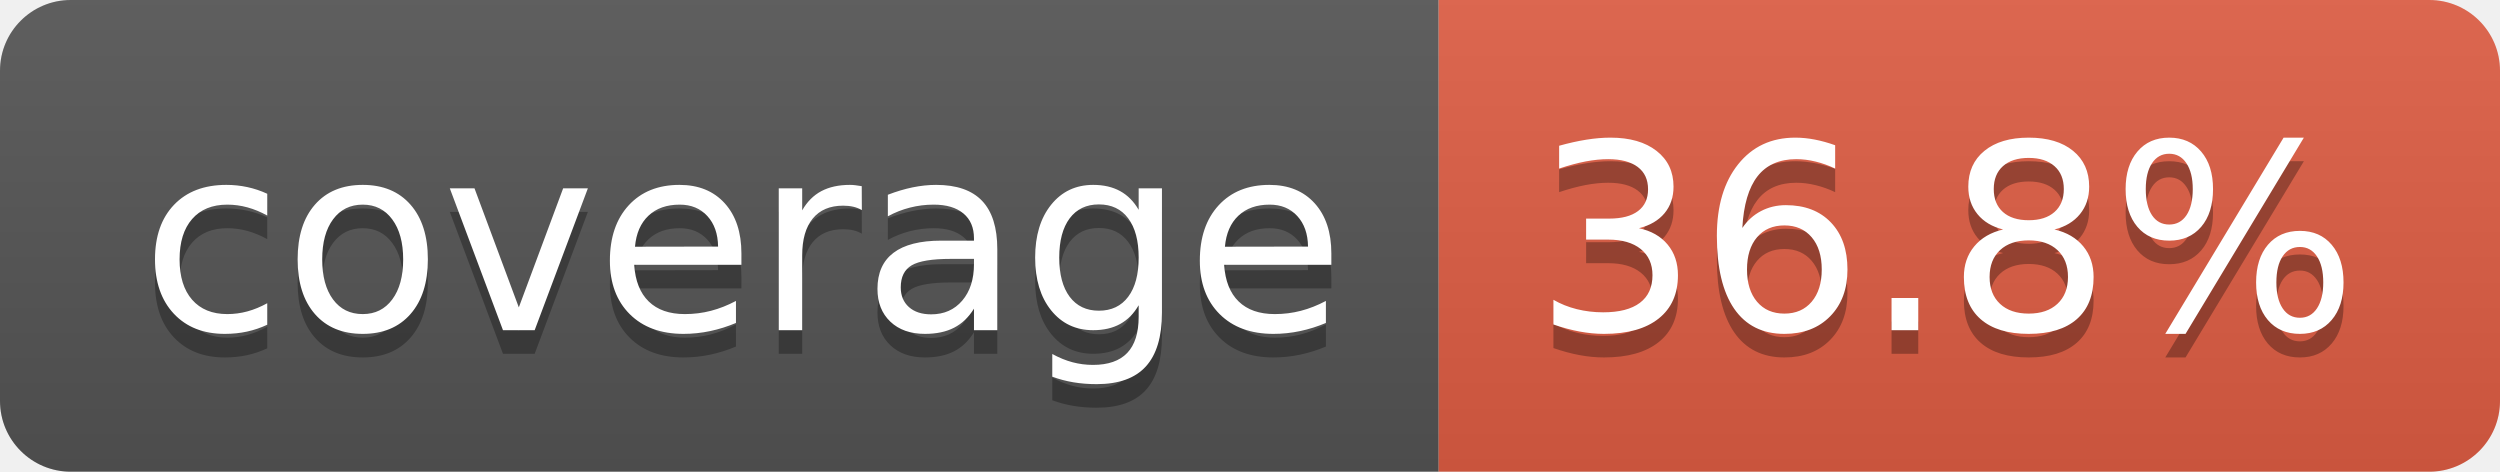
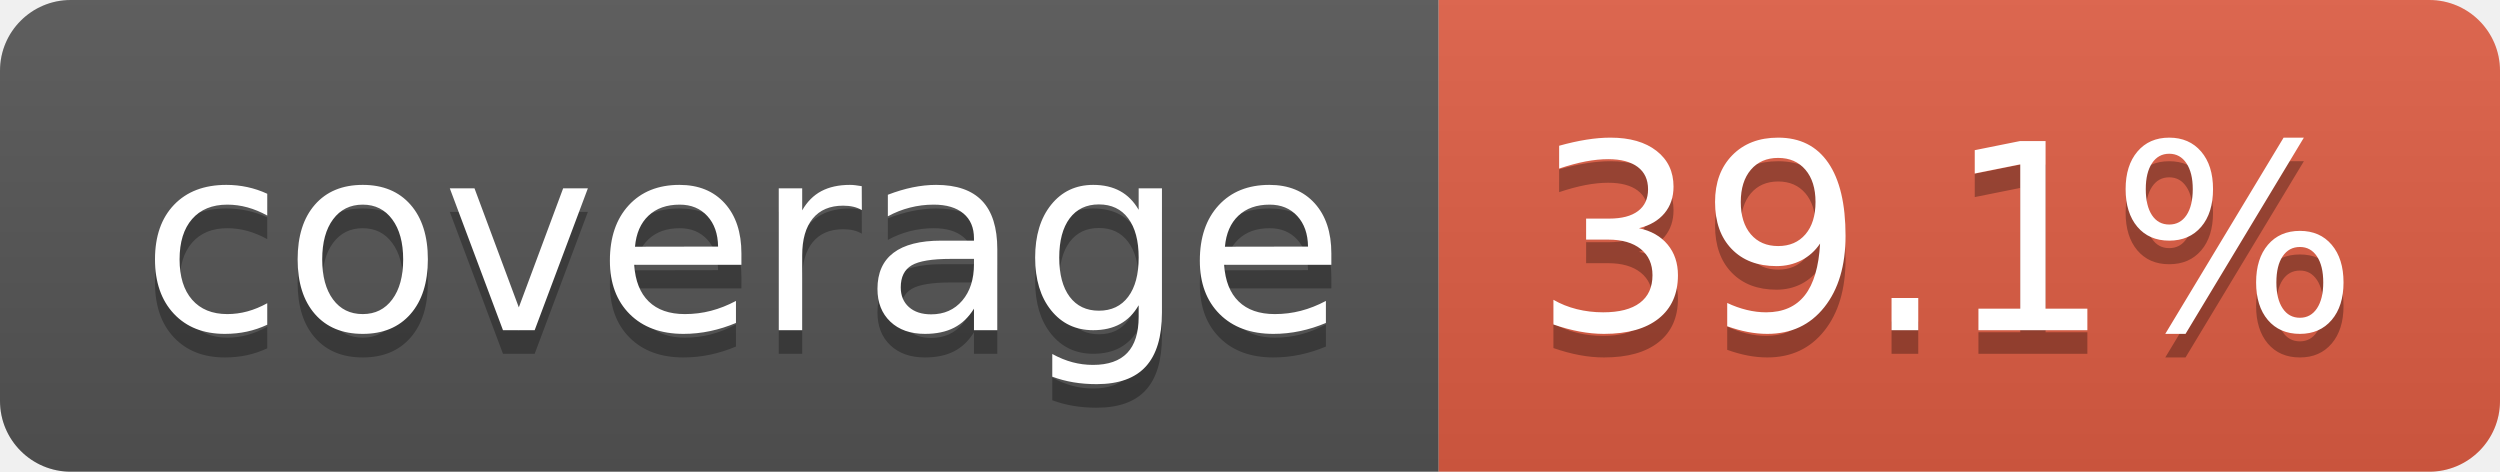
- <svg xmlns="http://www.w3.org/2000/svg" width="106" height="20" role="img" aria-label="coverage: 36.8%">
+ <svg xmlns="http://www.w3.org/2000/svg" width="106" height="20" role="img" aria-label="coverage: 39.1%">
  <linearGradient id="s" x2="0" y2="100%">
    <stop offset="0" stop-color="#bbb" stop-opacity=".1" />
    <stop offset="1" stop-opacity=".1" />
  </linearGradient>
  <clipPath id="r">
    <rect width="106" height="20" rx="3" fill="#fff" />
  </clipPath>
  <g clip-path="url(#r)">
    <rect width="61" height="20" fill="#555" />
    <rect x="61" width="45" height="20" fill="#e05d44" />
    <rect width="106" height="20" fill="url(#s)" />
  </g>
  <g fill="#fff" text-anchor="middle" font-family="Verdana,Geneva,DejaVu Sans,sans-serif" text-rendering="geometricPrecision" font-size="110">
    <text aria-hidden="true" x="315" y="150" fill="#010101" fill-opacity=".3" transform="scale(.1)" textLength="510">coverage</text>
    <text x="315" y="140" transform="scale(.1)" fill="#fff" textLength="510">coverage</text>
-     <text aria-hidden="true" x="825" y="150" fill="#010101" fill-opacity=".3" transform="scale(.1)" textLength="350">36.8%</text>
-     <text x="825" y="140" transform="scale(.1)" fill="#fff" textLength="350">36.8%</text>
+     <text aria-hidden="true" x="825" y="150" fill="#010101" fill-opacity=".3" transform="scale(.1)" textLength="350">39.1%</text>
+     <text x="825" y="140" transform="scale(.1)" fill="#fff" textLength="350">39.1%</text>
  </g>
</svg>
